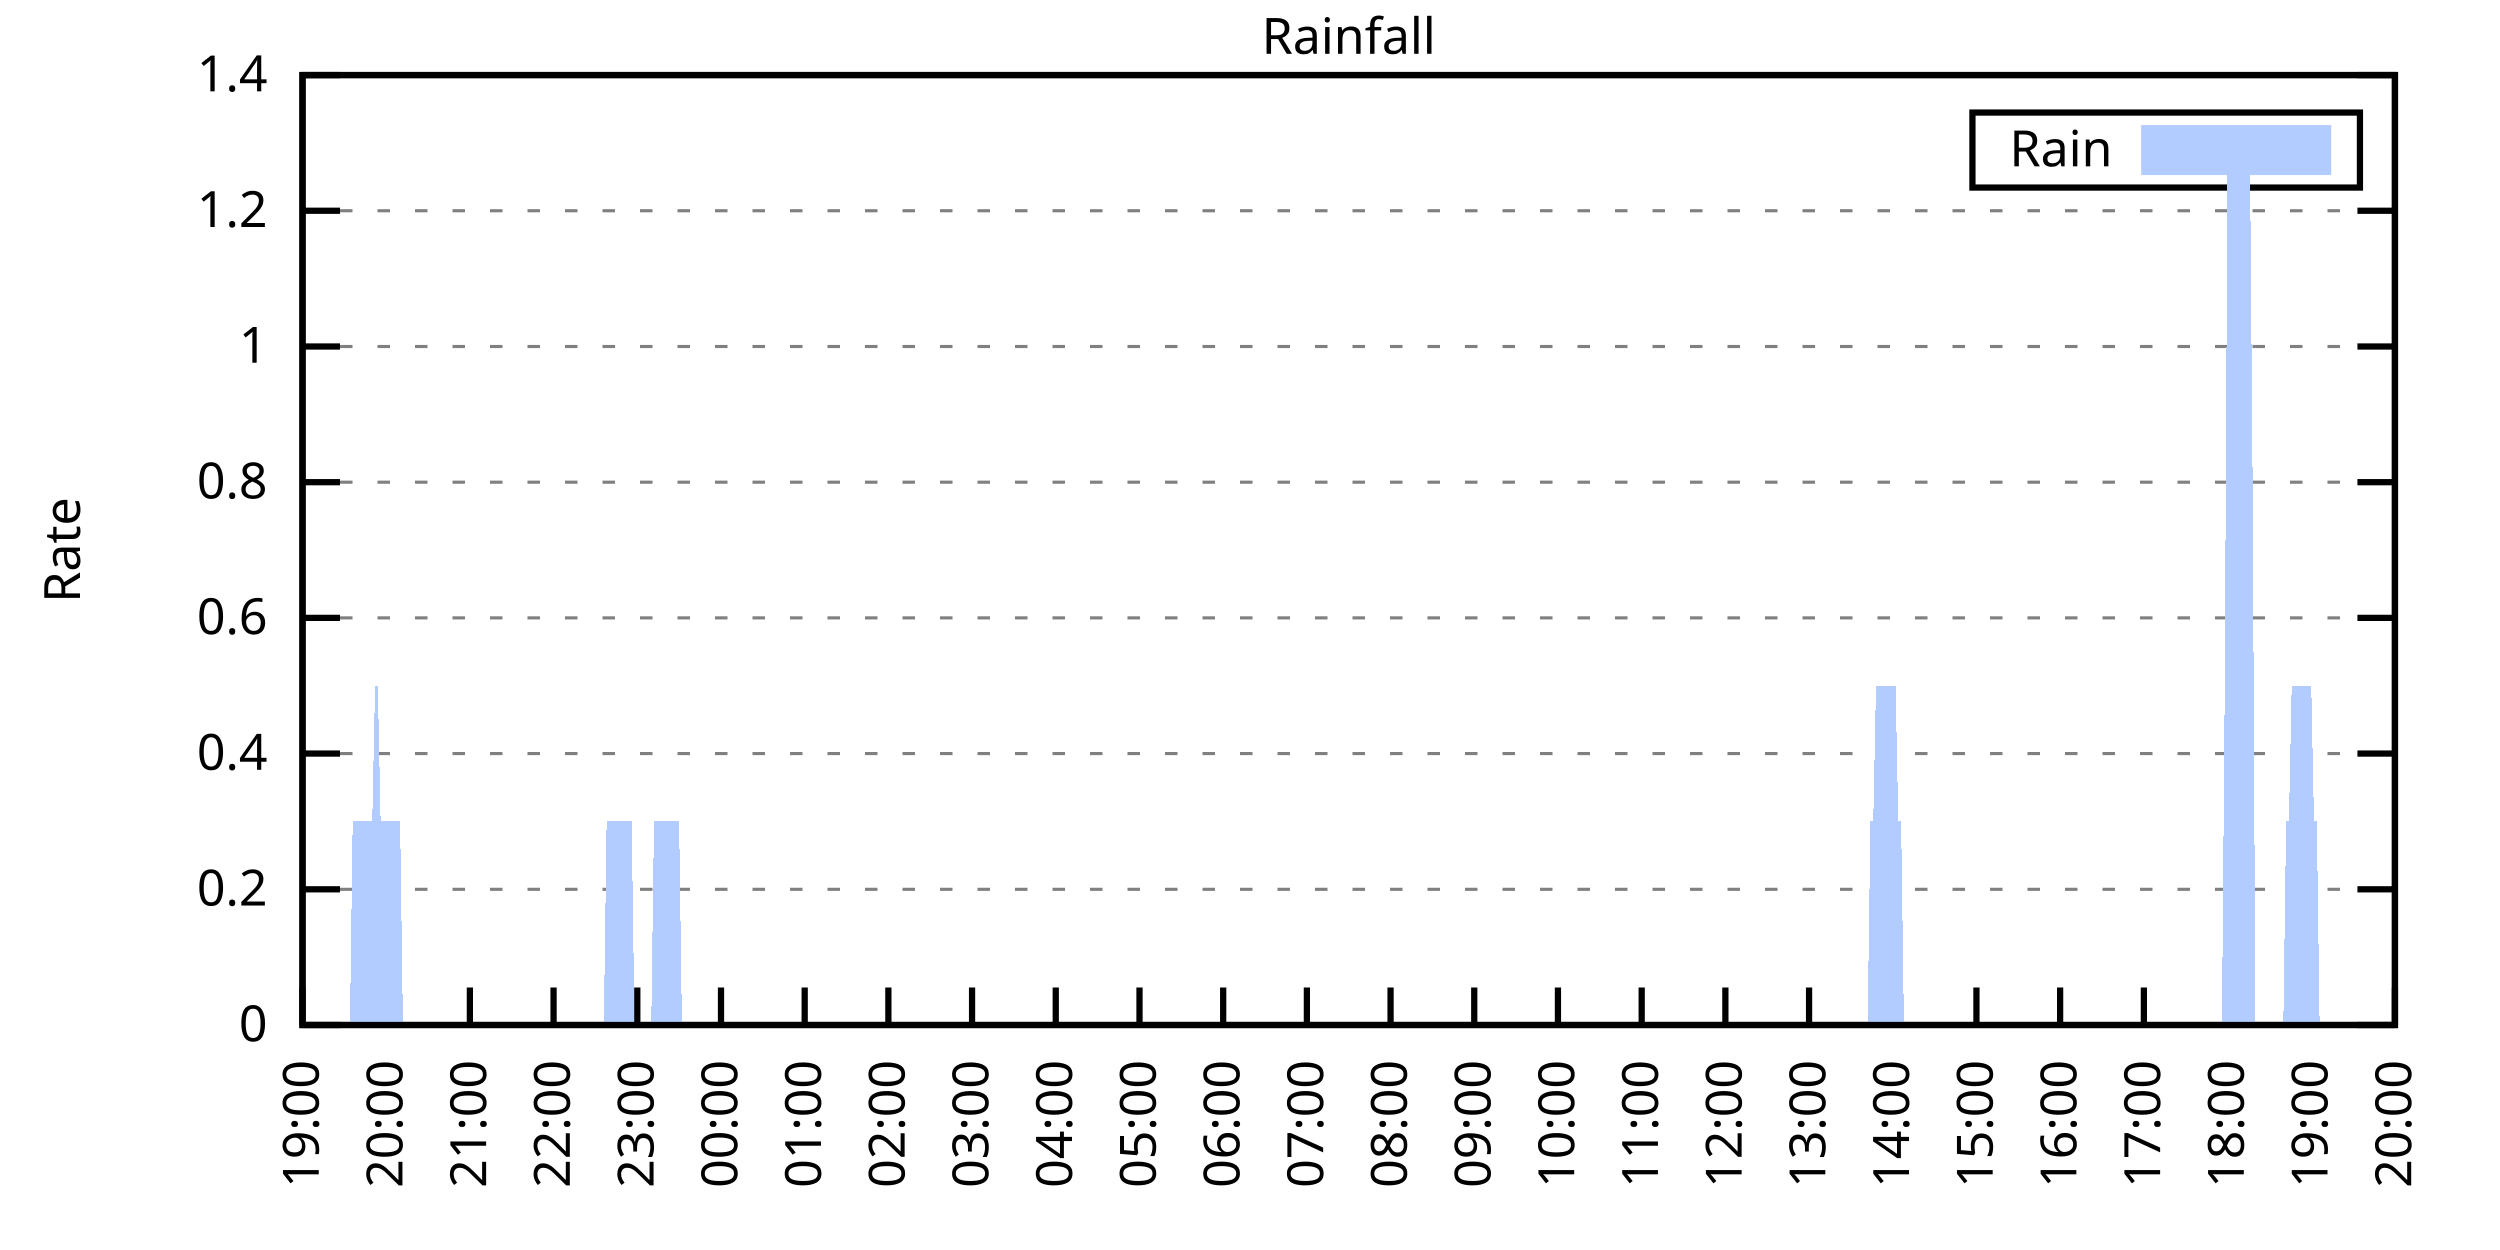
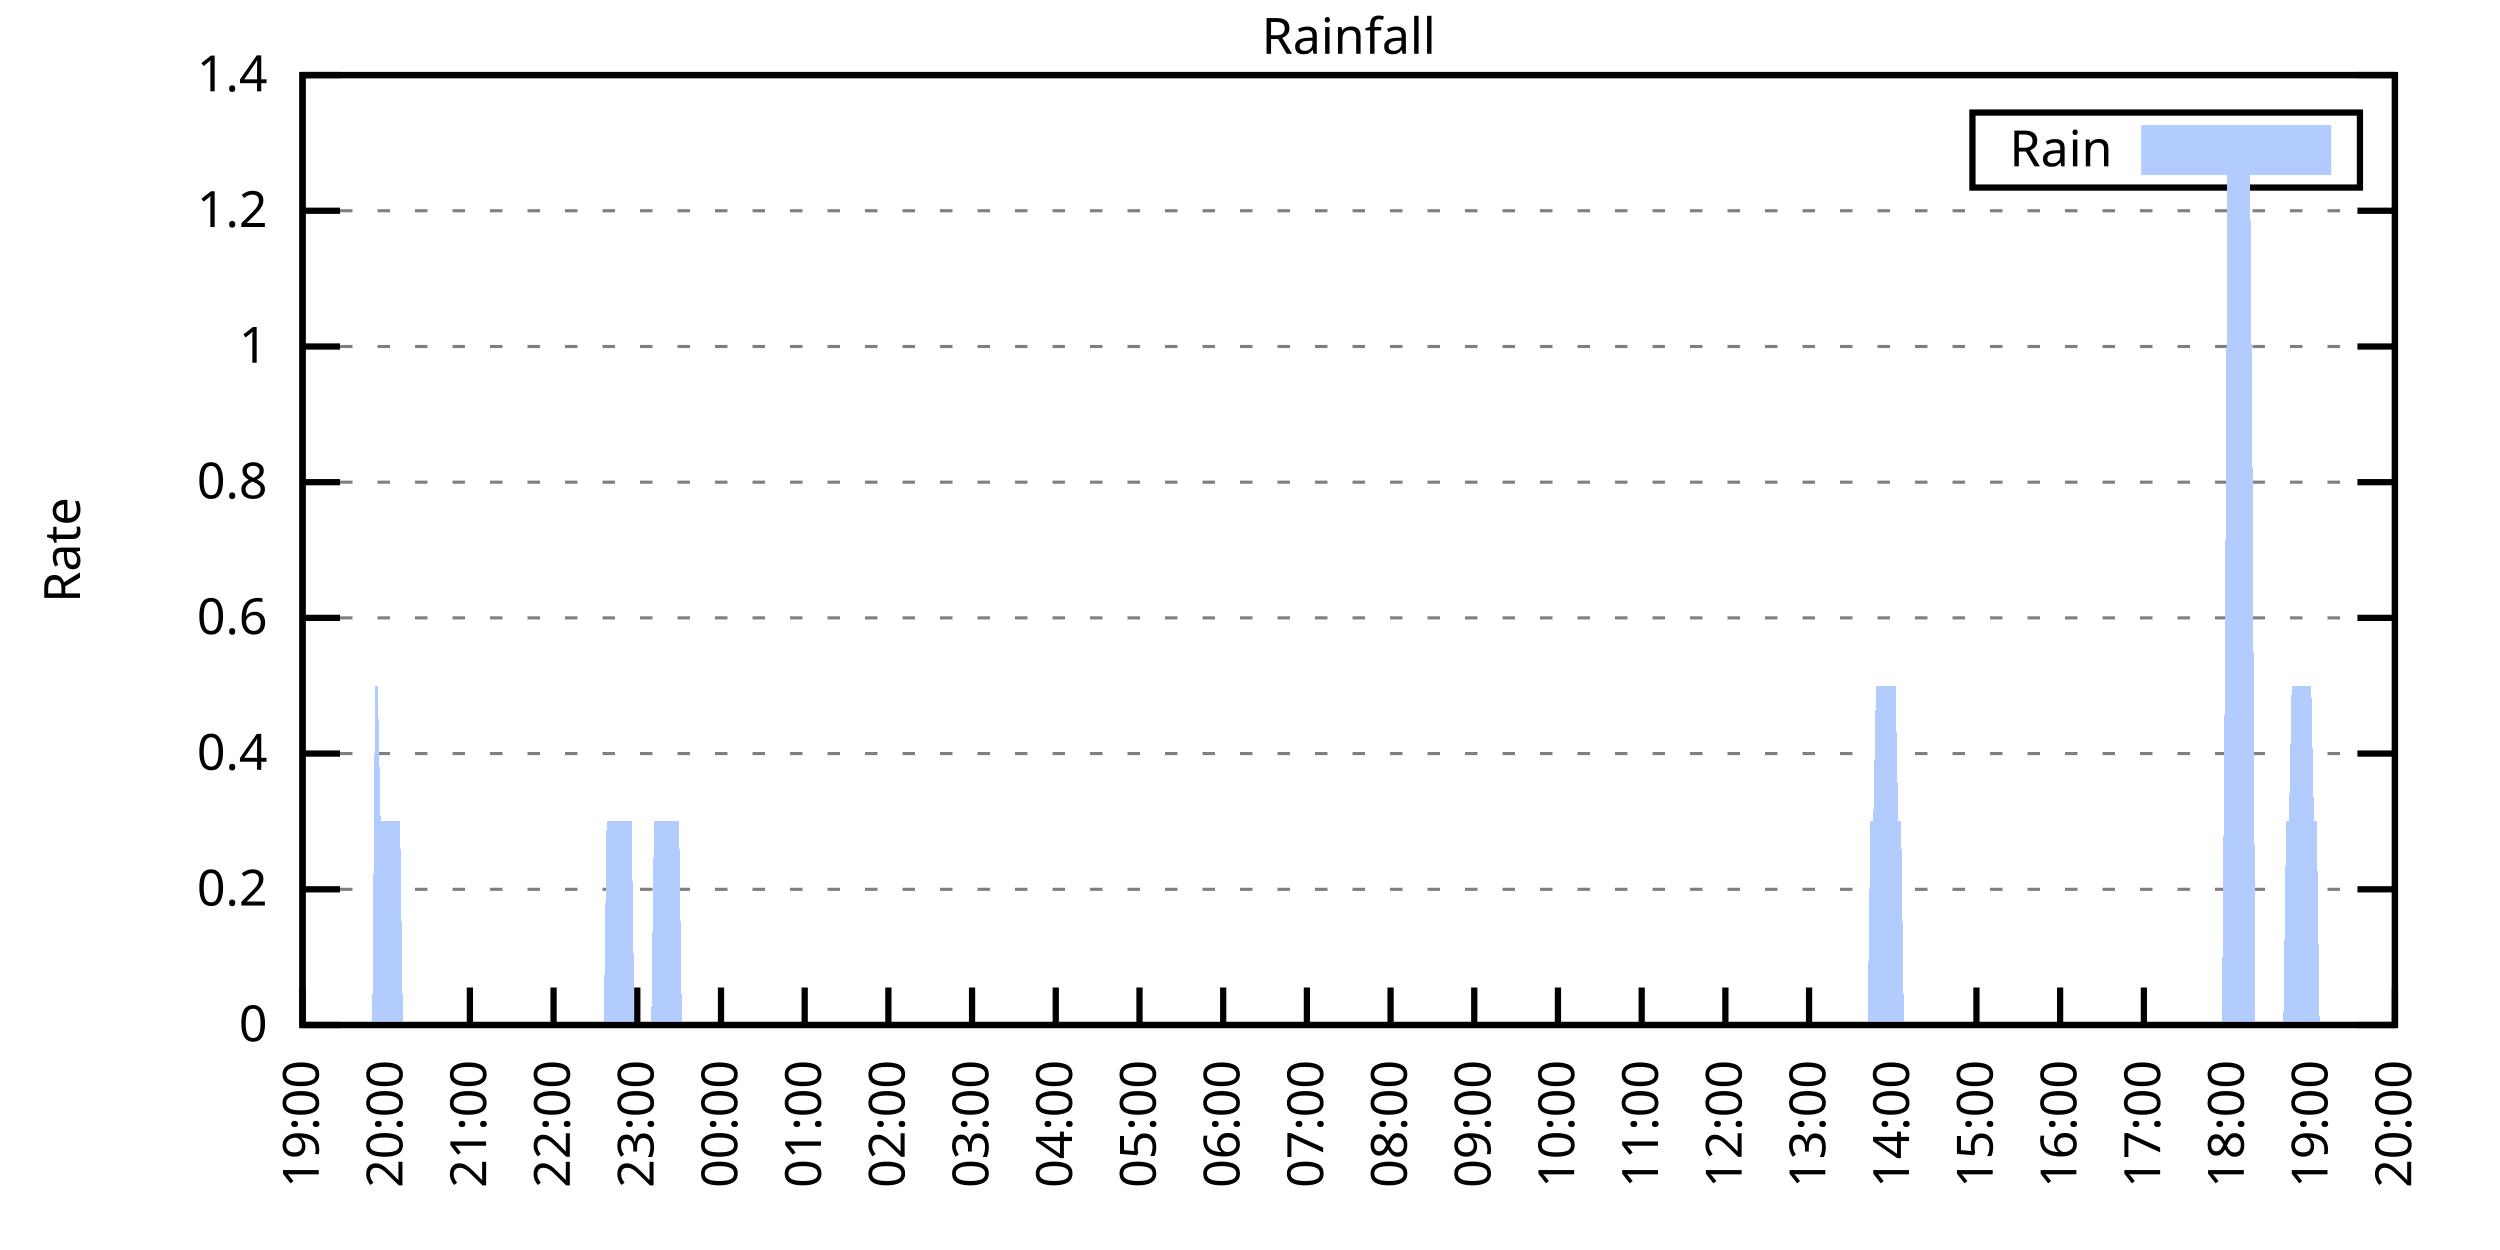
<svg xmlns="http://www.w3.org/2000/svg" xmlns:xlink="http://www.w3.org/1999/xlink" width="400" height="200" viewBox="0 0 400 200">
  <g id="gnuplot_canvas">
    <rect x="0" y="0" width="400" height="200" fill="none" />
    <defs>
      <circle id="gpDot" r="0.5" stroke-width="0.5" stroke="currentColor" />
      <path id="gpPt0" stroke-width="0.333" stroke="currentColor" d="M-1,0 h2 M0,-1 v2" />
      <path id="gpPt1" stroke-width="0.333" stroke="currentColor" d="M-1,-1 L1,1 M1,-1 L-1,1" />
      <path id="gpPt2" stroke-width="0.333" stroke="currentColor" d="M-1,0 L1,0 M0,-1 L0,1 M-1,-1 L1,1 M-1,1 L1,-1" />
      <rect id="gpPt3" stroke-width="0.333" stroke="currentColor" x="-1" y="-1" width="2" height="2" />
      <rect id="gpPt4" stroke-width="0.333" stroke="currentColor" fill="currentColor" x="-1" y="-1" width="2" height="2" />
      <circle id="gpPt5" stroke-width="0.333" stroke="currentColor" cx="0" cy="0" r="1" />
      <use xlink:href="#gpPt5" id="gpPt6" fill="currentColor" stroke="none" />
      <path id="gpPt7" stroke-width="0.333" stroke="currentColor" d="M0,-1.33 L-1.33,0.67 L1.33,0.67 z" />
      <use xlink:href="#gpPt7" id="gpPt8" fill="currentColor" stroke="none" />
      <use xlink:href="#gpPt7" id="gpPt9" stroke="currentColor" transform="rotate(180)" />
      <use xlink:href="#gpPt9" id="gpPt10" fill="currentColor" stroke="none" />
      <use xlink:href="#gpPt3" id="gpPt11" stroke="currentColor" transform="rotate(45)" />
      <use xlink:href="#gpPt11" id="gpPt12" fill="currentColor" stroke="none" />
      <path id="gpPt13" stroke-width="0.333" stroke="currentColor" d="M0,1.330 L1.265,0.411 L0.782,-1.067 L-0.782,-1.076 L-1.265,0.411 z" />
      <use xlink:href="#gpPt13" id="gpPt14" fill="currentColor" stroke="none" />
      <filter id="textbox" filterUnits="objectBoundingBox" x="0" y="0" height="1" width="1">
        <feFlood flood-color="white" flood-opacity="1" result="bgnd" />
        <feComposite in="SourceGraphic" in2="bgnd" operator="atop" />
      </filter>
      <filter id="greybox" filterUnits="objectBoundingBox" x="0" y="0" height="1" width="1">
        <feFlood flood-color="lightgrey" flood-opacity="1" result="grey" />
        <feComposite in="SourceGraphic" in2="grey" operator="atop" />
      </filter>
    </defs>
    <g fill="none" color="white" stroke="currentColor" stroke-width="1.00" stroke-linecap="butt" stroke-linejoin="miter">
</g>
    <g fill="none" color="black" stroke="currentColor" stroke-width="1.00" stroke-linecap="butt" stroke-linejoin="miter">
      <g stroke="none" shape-rendering="crispEdges">
        <polygon fill="rgb(255, 255, 255)" points="48.40,164.00 383.18,164.00 383.18,12.02 48.40,12.02 " />
      </g>
    </g>
    <g fill="none" color="black" stroke="currentColor" stroke-width="1.00" stroke-linecap="butt" stroke-linejoin="miter">
</g>
    <g fill="none" color="black" stroke="black" stroke-width="0.50" stroke-linecap="butt" stroke-linejoin="miter">
</g>
    <g fill="none" color="gray" stroke="currentColor" stroke-width="0.50" stroke-linecap="butt" stroke-linejoin="miter">
      <path stroke="gray" stroke-dasharray="2,4" class="gridline" d="M48.40,164.00 L383.19,164.00  " />
    </g>
    <g fill="none" color="gray" stroke="gray" stroke-width="1.00" stroke-linecap="butt" stroke-linejoin="miter">
</g>
    <g fill="none" color="black" stroke="currentColor" stroke-width="1.00" stroke-linecap="butt" stroke-linejoin="miter">
      <path stroke="black" d="M48.40,164.00 L54.40,164.00 M383.19,164.00 L377.19,164.00  " />
      <g transform="translate(42.80,166.60)" stroke="none" fill="black" font-family="Sans" font-size="8.00" text-anchor="end">
        <text>
          <tspan font-family="Sans"> 0</tspan>
        </text>
      </g>
    </g>
    <g fill="none" color="black" stroke="currentColor" stroke-width="1.00" stroke-linecap="butt" stroke-linejoin="miter">
</g>
    <g fill="none" color="black" stroke="black" stroke-width="0.50" stroke-linecap="butt" stroke-linejoin="miter">
</g>
    <g fill="none" color="gray" stroke="currentColor" stroke-width="0.50" stroke-linecap="butt" stroke-linejoin="miter">
      <path stroke="gray" stroke-dasharray="2,4" class="gridline" d="M48.40,142.29 L383.19,142.29  " />
    </g>
    <g fill="none" color="gray" stroke="gray" stroke-width="1.00" stroke-linecap="butt" stroke-linejoin="miter">
</g>
    <g fill="none" color="black" stroke="currentColor" stroke-width="1.00" stroke-linecap="butt" stroke-linejoin="miter">
      <path stroke="black" d="M48.40,142.29 L54.40,142.29 M383.19,142.29 L377.19,142.29  " />
      <g transform="translate(42.80,144.89)" stroke="none" fill="black" font-family="Sans" font-size="8.00" text-anchor="end">
        <text>
          <tspan font-family="Sans"> 0.2</tspan>
        </text>
      </g>
    </g>
    <g fill="none" color="black" stroke="currentColor" stroke-width="1.00" stroke-linecap="butt" stroke-linejoin="miter">
</g>
    <g fill="none" color="black" stroke="black" stroke-width="0.50" stroke-linecap="butt" stroke-linejoin="miter">
</g>
    <g fill="none" color="gray" stroke="currentColor" stroke-width="0.50" stroke-linecap="butt" stroke-linejoin="miter">
      <path stroke="gray" stroke-dasharray="2,4" class="gridline" d="M48.40,120.57 L383.19,120.57  " />
    </g>
    <g fill="none" color="gray" stroke="gray" stroke-width="1.00" stroke-linecap="butt" stroke-linejoin="miter">
</g>
    <g fill="none" color="black" stroke="currentColor" stroke-width="1.00" stroke-linecap="butt" stroke-linejoin="miter">
      <path stroke="black" d="M48.40,120.57 L54.40,120.57 M383.19,120.57 L377.19,120.57  " />
      <g transform="translate(42.80,123.17)" stroke="none" fill="black" font-family="Sans" font-size="8.00" text-anchor="end">
        <text>
          <tspan font-family="Sans"> 0.4</tspan>
        </text>
      </g>
    </g>
    <g fill="none" color="black" stroke="currentColor" stroke-width="1.00" stroke-linecap="butt" stroke-linejoin="miter">
</g>
    <g fill="none" color="black" stroke="black" stroke-width="0.50" stroke-linecap="butt" stroke-linejoin="miter">
</g>
    <g fill="none" color="gray" stroke="currentColor" stroke-width="0.50" stroke-linecap="butt" stroke-linejoin="miter">
      <path stroke="gray" stroke-dasharray="2,4" class="gridline" d="M48.40,98.86 L383.19,98.86  " />
    </g>
    <g fill="none" color="gray" stroke="gray" stroke-width="1.00" stroke-linecap="butt" stroke-linejoin="miter">
</g>
    <g fill="none" color="black" stroke="currentColor" stroke-width="1.00" stroke-linecap="butt" stroke-linejoin="miter">
      <path stroke="black" d="M48.40,98.86 L54.40,98.86 M383.19,98.86 L377.19,98.86  " />
      <g transform="translate(42.80,101.46)" stroke="none" fill="black" font-family="Sans" font-size="8.00" text-anchor="end">
        <text>
          <tspan font-family="Sans"> 0.6</tspan>
        </text>
      </g>
    </g>
    <g fill="none" color="black" stroke="currentColor" stroke-width="1.00" stroke-linecap="butt" stroke-linejoin="miter">
</g>
    <g fill="none" color="black" stroke="black" stroke-width="0.50" stroke-linecap="butt" stroke-linejoin="miter">
</g>
    <g fill="none" color="gray" stroke="currentColor" stroke-width="0.50" stroke-linecap="butt" stroke-linejoin="miter">
      <path stroke="gray" stroke-dasharray="2,4" class="gridline" d="M48.40,77.15 L383.19,77.15  " />
    </g>
    <g fill="none" color="gray" stroke="gray" stroke-width="1.00" stroke-linecap="butt" stroke-linejoin="miter">
</g>
    <g fill="none" color="black" stroke="currentColor" stroke-width="1.00" stroke-linecap="butt" stroke-linejoin="miter">
      <path stroke="black" d="M48.40,77.15 L54.40,77.15 M383.19,77.15 L377.19,77.15  " />
      <g transform="translate(42.80,79.75)" stroke="none" fill="black" font-family="Sans" font-size="8.00" text-anchor="end">
        <text>
          <tspan font-family="Sans"> 0.8</tspan>
        </text>
      </g>
    </g>
    <g fill="none" color="black" stroke="currentColor" stroke-width="1.00" stroke-linecap="butt" stroke-linejoin="miter">
</g>
    <g fill="none" color="black" stroke="black" stroke-width="0.50" stroke-linecap="butt" stroke-linejoin="miter">
</g>
    <g fill="none" color="gray" stroke="currentColor" stroke-width="0.50" stroke-linecap="butt" stroke-linejoin="miter">
      <path stroke="gray" stroke-dasharray="2,4" class="gridline" d="M48.40,55.44 L383.19,55.44  " />
    </g>
    <g fill="none" color="gray" stroke="gray" stroke-width="1.00" stroke-linecap="butt" stroke-linejoin="miter">
</g>
    <g fill="none" color="black" stroke="currentColor" stroke-width="1.00" stroke-linecap="butt" stroke-linejoin="miter">
      <path stroke="black" d="M48.40,55.44 L54.40,55.44 M383.19,55.44 L377.19,55.44  " />
      <g transform="translate(42.80,58.04)" stroke="none" fill="black" font-family="Sans" font-size="8.00" text-anchor="end">
        <text>
          <tspan font-family="Sans"> 1</tspan>
        </text>
      </g>
    </g>
    <g fill="none" color="black" stroke="currentColor" stroke-width="1.00" stroke-linecap="butt" stroke-linejoin="miter">
</g>
    <g fill="none" color="black" stroke="black" stroke-width="0.50" stroke-linecap="butt" stroke-linejoin="miter">
</g>
    <g fill="none" color="gray" stroke="currentColor" stroke-width="0.50" stroke-linecap="butt" stroke-linejoin="miter">
      <path stroke="gray" stroke-dasharray="2,4" class="gridline" d="M48.40,33.72 L383.19,33.72  " />
    </g>
    <g fill="none" color="gray" stroke="gray" stroke-width="1.00" stroke-linecap="butt" stroke-linejoin="miter">
</g>
    <g fill="none" color="black" stroke="currentColor" stroke-width="1.00" stroke-linecap="butt" stroke-linejoin="miter">
      <path stroke="black" d="M48.40,33.72 L54.40,33.72 M383.19,33.72 L377.19,33.72  " />
      <g transform="translate(42.80,36.32)" stroke="none" fill="black" font-family="Sans" font-size="8.00" text-anchor="end">
        <text>
          <tspan font-family="Sans"> 1.2</tspan>
        </text>
      </g>
    </g>
    <g fill="none" color="black" stroke="currentColor" stroke-width="1.00" stroke-linecap="butt" stroke-linejoin="miter">
</g>
    <g fill="none" color="black" stroke="black" stroke-width="0.50" stroke-linecap="butt" stroke-linejoin="miter">
</g>
    <g fill="none" color="gray" stroke="currentColor" stroke-width="0.50" stroke-linecap="butt" stroke-linejoin="miter">
      <path stroke="gray" stroke-dasharray="2,4" class="gridline" d="M48.40,12.01 L383.19,12.01  " />
    </g>
    <g fill="none" color="gray" stroke="gray" stroke-width="1.00" stroke-linecap="butt" stroke-linejoin="miter">
</g>
    <g fill="none" color="black" stroke="currentColor" stroke-width="1.00" stroke-linecap="butt" stroke-linejoin="miter">
      <path stroke="black" d="M48.40,12.01 L54.40,12.01 M383.19,12.01 L377.19,12.01  " />
      <g transform="translate(42.80,14.61)" stroke="none" fill="black" font-family="Sans" font-size="8.00" text-anchor="end">
        <text>
          <tspan font-family="Sans"> 1.4</tspan>
        </text>
      </g>
    </g>
    <g fill="none" color="black" stroke="currentColor" stroke-width="1.00" stroke-linecap="butt" stroke-linejoin="miter">
      <path stroke="black" d="M48.40,164.00 L48.40,158.00  " />
      <g transform="translate(51.00,169.60) rotate(270.00)" stroke="none" fill="black" font-family="Sans" font-size="8.00" text-anchor="end">
        <text>
          <tspan font-family="Sans">19:00</tspan>
        </text>
      </g>
    </g>
    <g fill="none" color="black" stroke="currentColor" stroke-width="1.00" stroke-linecap="butt" stroke-linejoin="miter">
      <path stroke="black" d="M61.79,164.00 L61.79,158.00  " />
      <g transform="translate(64.39,169.60) rotate(270.00)" stroke="none" fill="black" font-family="Sans" font-size="8.00" text-anchor="end">
        <text>
          <tspan font-family="Sans">20:00</tspan>
        </text>
      </g>
    </g>
    <g fill="none" color="black" stroke="currentColor" stroke-width="1.00" stroke-linecap="butt" stroke-linejoin="miter">
      <path stroke="black" d="M75.18,164.00 L75.18,158.00  " />
      <g transform="translate(77.78,169.60) rotate(270.00)" stroke="none" fill="black" font-family="Sans" font-size="8.00" text-anchor="end">
        <text>
          <tspan font-family="Sans">21:00</tspan>
        </text>
      </g>
    </g>
    <g fill="none" color="black" stroke="currentColor" stroke-width="1.00" stroke-linecap="butt" stroke-linejoin="miter">
      <path stroke="black" d="M88.57,164.00 L88.57,158.00  " />
      <g transform="translate(91.17,169.60) rotate(270.00)" stroke="none" fill="black" font-family="Sans" font-size="8.00" text-anchor="end">
        <text>
          <tspan font-family="Sans">22:00</tspan>
        </text>
      </g>
    </g>
    <g fill="none" color="black" stroke="currentColor" stroke-width="1.00" stroke-linecap="butt" stroke-linejoin="miter">
      <path stroke="black" d="M101.97,164.00 L101.97,158.00  " />
      <g transform="translate(104.57,169.60) rotate(270.00)" stroke="none" fill="black" font-family="Sans" font-size="8.00" text-anchor="end">
        <text>
          <tspan font-family="Sans">23:00</tspan>
        </text>
      </g>
    </g>
    <g fill="none" color="black" stroke="currentColor" stroke-width="1.00" stroke-linecap="butt" stroke-linejoin="miter">
      <path stroke="black" d="M115.36,164.00 L115.36,158.00  " />
      <g transform="translate(117.96,169.60) rotate(270.00)" stroke="none" fill="black" font-family="Sans" font-size="8.00" text-anchor="end">
        <text>
          <tspan font-family="Sans">00:00</tspan>
        </text>
      </g>
    </g>
    <g fill="none" color="black" stroke="currentColor" stroke-width="1.00" stroke-linecap="butt" stroke-linejoin="miter">
      <path stroke="black" d="M128.75,164.00 L128.75,158.00  " />
      <g transform="translate(131.35,169.60) rotate(270.00)" stroke="none" fill="black" font-family="Sans" font-size="8.00" text-anchor="end">
        <text>
          <tspan font-family="Sans">01:00</tspan>
        </text>
      </g>
    </g>
    <g fill="none" color="black" stroke="currentColor" stroke-width="1.00" stroke-linecap="butt" stroke-linejoin="miter">
      <path stroke="black" d="M142.14,164.00 L142.14,158.00  " />
      <g transform="translate(144.74,169.60) rotate(270.00)" stroke="none" fill="black" font-family="Sans" font-size="8.00" text-anchor="end">
        <text>
          <tspan font-family="Sans">02:00</tspan>
        </text>
      </g>
    </g>
    <g fill="none" color="black" stroke="currentColor" stroke-width="1.00" stroke-linecap="butt" stroke-linejoin="miter">
      <path stroke="black" d="M155.53,164.00 L155.53,158.00  " />
      <g transform="translate(158.13,169.60) rotate(270.00)" stroke="none" fill="black" font-family="Sans" font-size="8.00" text-anchor="end">
        <text>
          <tspan font-family="Sans">03:00</tspan>
        </text>
      </g>
    </g>
    <g fill="none" color="black" stroke="currentColor" stroke-width="1.00" stroke-linecap="butt" stroke-linejoin="miter">
      <path stroke="black" d="M168.92,164.00 L168.92,158.00  " />
      <g transform="translate(171.52,169.60) rotate(270.00)" stroke="none" fill="black" font-family="Sans" font-size="8.00" text-anchor="end">
        <text>
          <tspan font-family="Sans">04:00</tspan>
        </text>
      </g>
    </g>
    <g fill="none" color="black" stroke="currentColor" stroke-width="1.00" stroke-linecap="butt" stroke-linejoin="miter">
      <path stroke="black" d="M182.32,164.00 L182.32,158.00  " />
      <g transform="translate(184.92,169.60) rotate(270.00)" stroke="none" fill="black" font-family="Sans" font-size="8.00" text-anchor="end">
        <text>
          <tspan font-family="Sans">05:00</tspan>
        </text>
      </g>
    </g>
    <g fill="none" color="black" stroke="currentColor" stroke-width="1.00" stroke-linecap="butt" stroke-linejoin="miter">
      <path stroke="black" d="M195.71,164.00 L195.71,158.00  " />
      <g transform="translate(198.31,169.60) rotate(270.00)" stroke="none" fill="black" font-family="Sans" font-size="8.00" text-anchor="end">
        <text>
          <tspan font-family="Sans">06:00</tspan>
        </text>
      </g>
    </g>
    <g fill="none" color="black" stroke="currentColor" stroke-width="1.00" stroke-linecap="butt" stroke-linejoin="miter">
      <path stroke="black" d="M209.10,164.00 L209.10,158.00  " />
      <g transform="translate(211.70,169.60) rotate(270.00)" stroke="none" fill="black" font-family="Sans" font-size="8.00" text-anchor="end">
        <text>
          <tspan font-family="Sans">07:00</tspan>
        </text>
      </g>
    </g>
    <g fill="none" color="black" stroke="currentColor" stroke-width="1.00" stroke-linecap="butt" stroke-linejoin="miter">
      <path stroke="black" d="M222.49,164.00 L222.49,158.00  " />
      <g transform="translate(225.09,169.60) rotate(270.00)" stroke="none" fill="black" font-family="Sans" font-size="8.00" text-anchor="end">
        <text>
          <tspan font-family="Sans">08:00</tspan>
        </text>
      </g>
    </g>
    <g fill="none" color="black" stroke="currentColor" stroke-width="1.00" stroke-linecap="butt" stroke-linejoin="miter">
      <path stroke="black" d="M235.88,164.00 L235.88,158.00  " />
      <g transform="translate(238.48,169.60) rotate(270.00)" stroke="none" fill="black" font-family="Sans" font-size="8.00" text-anchor="end">
        <text>
          <tspan font-family="Sans">09:00</tspan>
        </text>
      </g>
    </g>
    <g fill="none" color="black" stroke="currentColor" stroke-width="1.00" stroke-linecap="butt" stroke-linejoin="miter">
      <path stroke="black" d="M249.27,164.00 L249.27,158.00  " />
      <g transform="translate(251.87,169.60) rotate(270.00)" stroke="none" fill="black" font-family="Sans" font-size="8.00" text-anchor="end">
        <text>
          <tspan font-family="Sans">10:00</tspan>
        </text>
      </g>
    </g>
    <g fill="none" color="black" stroke="currentColor" stroke-width="1.00" stroke-linecap="butt" stroke-linejoin="miter">
      <path stroke="black" d="M262.67,164.00 L262.67,158.00  " />
      <g transform="translate(265.27,169.60) rotate(270.00)" stroke="none" fill="black" font-family="Sans" font-size="8.00" text-anchor="end">
        <text>
          <tspan font-family="Sans">11:00</tspan>
        </text>
      </g>
    </g>
    <g fill="none" color="black" stroke="currentColor" stroke-width="1.00" stroke-linecap="butt" stroke-linejoin="miter">
      <path stroke="black" d="M276.06,164.00 L276.06,158.00  " />
      <g transform="translate(278.66,169.60) rotate(270.00)" stroke="none" fill="black" font-family="Sans" font-size="8.00" text-anchor="end">
        <text>
          <tspan font-family="Sans">12:00</tspan>
        </text>
      </g>
    </g>
    <g fill="none" color="black" stroke="currentColor" stroke-width="1.00" stroke-linecap="butt" stroke-linejoin="miter">
      <path stroke="black" d="M289.45,164.00 L289.45,158.00  " />
      <g transform="translate(292.05,169.60) rotate(270.00)" stroke="none" fill="black" font-family="Sans" font-size="8.00" text-anchor="end">
        <text>
          <tspan font-family="Sans">13:00</tspan>
        </text>
      </g>
    </g>
    <g fill="none" color="black" stroke="currentColor" stroke-width="1.00" stroke-linecap="butt" stroke-linejoin="miter">
      <path stroke="black" d="M302.84,164.00 L302.84,158.00  " />
      <g transform="translate(305.44,169.60) rotate(270.00)" stroke="none" fill="black" font-family="Sans" font-size="8.00" text-anchor="end">
        <text>
          <tspan font-family="Sans">14:00</tspan>
        </text>
      </g>
    </g>
    <g fill="none" color="black" stroke="currentColor" stroke-width="1.00" stroke-linecap="butt" stroke-linejoin="miter">
      <path stroke="black" d="M316.23,164.00 L316.23,158.00  " />
      <g transform="translate(318.83,169.60) rotate(270.00)" stroke="none" fill="black" font-family="Sans" font-size="8.00" text-anchor="end">
        <text>
          <tspan font-family="Sans">15:00</tspan>
        </text>
      </g>
    </g>
    <g fill="none" color="black" stroke="currentColor" stroke-width="1.00" stroke-linecap="butt" stroke-linejoin="miter">
      <path stroke="black" d="M329.62,164.00 L329.62,158.00  " />
      <g transform="translate(332.22,169.60) rotate(270.00)" stroke="none" fill="black" font-family="Sans" font-size="8.00" text-anchor="end">
        <text>
          <tspan font-family="Sans">16:00</tspan>
        </text>
      </g>
    </g>
    <g fill="none" color="black" stroke="currentColor" stroke-width="1.00" stroke-linecap="butt" stroke-linejoin="miter">
      <path stroke="black" d="M343.02,164.00 L343.02,158.00  " />
      <g transform="translate(345.62,169.60) rotate(270.00)" stroke="none" fill="black" font-family="Sans" font-size="8.00" text-anchor="end">
        <text>
          <tspan font-family="Sans">17:00</tspan>
        </text>
      </g>
    </g>
    <g fill="none" color="black" stroke="currentColor" stroke-width="1.00" stroke-linecap="butt" stroke-linejoin="miter">
      <path stroke="black" d="M356.41,164.00 L356.41,158.00  " />
      <g transform="translate(359.01,169.60) rotate(270.00)" stroke="none" fill="black" font-family="Sans" font-size="8.00" text-anchor="end">
        <text>
          <tspan font-family="Sans">18:00</tspan>
        </text>
      </g>
    </g>
    <g fill="none" color="black" stroke="currentColor" stroke-width="1.00" stroke-linecap="butt" stroke-linejoin="miter">
      <path stroke="black" d="M369.80,164.00 L369.80,158.00  " />
      <g transform="translate(372.40,169.60) rotate(270.00)" stroke="none" fill="black" font-family="Sans" font-size="8.00" text-anchor="end">
        <text>
          <tspan font-family="Sans">19:00</tspan>
        </text>
      </g>
    </g>
    <g fill="none" color="black" stroke="currentColor" stroke-width="1.00" stroke-linecap="butt" stroke-linejoin="miter">
      <path stroke="black" d="M383.19,164.00 L383.19,158.00  " />
      <g transform="translate(385.79,169.60) rotate(270.00)" stroke="none" fill="black" font-family="Sans" font-size="8.00" text-anchor="end">
        <text>
          <tspan font-family="Sans">20:00</tspan>
        </text>
      </g>
    </g>
    <g fill="none" color="black" stroke="currentColor" stroke-width="1.00" stroke-linecap="butt" stroke-linejoin="miter">
</g>
    <g fill="none" color="black" stroke="currentColor" stroke-width="1.00" stroke-linecap="butt" stroke-linejoin="miter">
      <path stroke="black" d="M48.40,12.01 L48.40,164.00 L383.19,164.00 L383.19,12.01 L48.40,12.01 Z  " />
    </g>
    <g fill="none" color="black" stroke="currentColor" stroke-width="1.00" stroke-linecap="butt" stroke-linejoin="miter">
</g>
    <g fill="none" color="black" stroke="currentColor" stroke-width="1.00" stroke-linecap="butt" stroke-linejoin="miter">
      <path stroke="black" d="M315.59,30.01 L315.59,18.01 L377.59,18.01 L377.59,30.01 L315.59,30.01 Z  " />
    </g>
    <g id="Rainfall_plot_1">
      <g fill="none" color="white" stroke="black" stroke-width="2.00" stroke-linecap="butt" stroke-linejoin="miter">
</g>
      <g fill="none" color="black" stroke="currentColor" stroke-width="2.00" stroke-linecap="butt" stroke-linejoin="miter">
        <g transform="translate(337.99,26.61)" stroke="none" fill="black" font-family="Sans" font-size="8.00" text-anchor="end">
          <text>
            <tspan font-family="Sans">Rain</tspan>
          </text>
        </g>
      </g>
      <g fill="none" color="black" stroke="currentColor" stroke-width="2.00" stroke-linecap="butt" stroke-linejoin="miter">
        <g stroke="none" shape-rendering="crispEdges">
          <polygon fill="rgb(178, 204, 255)" points="343.59,27.01 371.99,27.01 371.99,21.01 343.59,21.01 " />
        </g>
        <path stroke="rgb(178, 204, 255)" d="M343.59,27.01 L371.99,27.01 L371.99,21.01 L343.59,21.01 L343.59,27.01 Z  " />
      </g>
      <g fill="none" color="black" stroke="currentColor" stroke-width="2.00" stroke-linecap="butt" stroke-linejoin="miter">
        <g stroke="none" shape-rendering="crispEdges">
-           <polygon fill="rgb(178, 204, 255)" points="51.97,164.00 52.42,164.00 52.86,164.00 53.09,164.00 53.31,164.00 53.76,164.00 54.20,164.00 54.65,164.00 55.10,164.00 55.54,164.00 55.99,164.00 56.43,131.43 56.88,131.43 57.33,131.43 57.77,131.43 58.22,131.43 58.67,131.43 59.11,131.43 59.56,131.43 60.01,109.72 60.45,109.72 60.90,131.43 61.35,131.43 61.79,131.43 62.24,131.43 62.68,131.43 63.13,131.43 63.58,131.43 64.02,131.43 64.47,164.00 64.92,164.00 65.36,164.00 65.81,164.00 66.26,164.00 66.70,164.00 67.15,164.00 67.59,164.00 68.04,164.00 68.49,164.00 68.93,164.00 69.38,164.00 69.83,164.00 70.27,164.00 70.72,164.00 71.17,164.00 71.61,164.00 72.06,164.00 72.50,164.00 72.95,164.00 73.40,164.00 73.84,164.00 74.29,164.00 74.74,164.00 75.18,164.00 75.63,164.00 76.08,164.00 76.52,164.00 76.97,164.00 77.42,164.00 77.86,164.00 78.31,164.00 78.75,164.00 79.20,164.00 79.65,164.00 80.09,164.00 80.54,164.00 80.99,164.00 81.43,164.00 81.88,164.00 82.33,164.00 82.77,164.00 83.22,164.00 83.66,164.00 84.11,164.00 84.56,164.00 85.00,164.00 85.45,164.00 85.90,164.00 86.34,164.00 86.79,164.00 87.24,164.00 87.68,164.00 88.13,164.00 88.57,164.00 89.02,164.00 89.47,164.00 89.91,164.00 90.36,164.00 90.81,164.00 91.25,164.00 91.70,164.00 92.15,164.00 92.59,164.00 93.04,164.00 93.49,164.00 93.93,164.00 94.38,164.00 94.82,164.00 95.27,164.00 95.72,164.00 96.16,164.00 96.61,164.00 97.06,131.43 97.50,131.43 97.95,131.43 98.40,131.43 98.84,131.43 99.29,131.43 99.73,131.43 100.18,131.43 100.63,131.43 101.07,131.43 101.52,164.00 101.97,164.00 102.41,164.00 102.86,164.00 103.31,164.00 103.75,164.00 104.20,164.00 104.64,131.43 105.09,131.43 105.54,131.43 105.98,131.43 106.43,131.43 106.88,131.43 107.32,131.43 107.77,131.43 108.22,131.43 108.66,131.43 109.11,164.00 109.55,164.00 110.00,164.00 110.45,164.00 110.89,164.00 111.34,164.00 111.79,164.00 112.23,164.00 112.68,164.00 113.13,164.00 113.57,164.00 114.02,164.00 114.47,164.00 114.91,164.00 115.36,164.00 115.80,164.00 116.25,164.00 116.70,164.00 117.14,164.00 117.59,164.00 118.04,164.00 118.48,164.00 118.93,164.00 119.38,164.00 119.82,164.00 120.27,164.00 120.71,164.00 121.16,164.00 121.61,164.00 122.05,164.00 122.50,164.00 122.95,164.00 123.39,164.00 123.84,164.00 124.29,164.00 124.73,164.00 125.18,164.00 125.62,164.00 126.07,164.00 126.52,164.00 126.96,164.00 127.41,164.00 127.86,164.00 128.30,164.00 128.75,164.00 129.20,164.00 129.64,164.00 130.09,164.00 130.54,164.00 130.98,164.00 131.43,164.00 131.87,164.00 132.32,164.00 132.77,164.00 133.21,164.00 133.66,164.00 134.11,164.00 134.55,164.00 135.00,164.00 135.45,164.00 135.89,164.00 136.34,164.00 136.78,164.00 137.23,164.00 137.68,164.00 138.12,164.00 138.57,164.00 139.02,164.00 139.46,164.00 139.91,164.00 140.36,164.00 140.80,164.00 141.25,164.00 141.69,164.00 142.14,164.00 142.59,164.00 143.03,164.00 143.48,164.00 143.93,164.00 144.37,164.00 144.82,164.00 145.27,164.00 145.71,164.00 146.16,164.00 146.61,164.00 147.05,164.00 147.50,164.00 147.94,164.00 148.39,164.00 148.84,164.00 149.28,164.00 149.73,164.00 150.18,164.00 150.62,164.00 151.07,164.00 151.52,164.00 151.96,164.00 152.41,164.00 152.85,164.00 153.30,164.00 153.75,164.00 154.19,164.00 154.64,164.00 155.09,164.00 155.53,164.00 155.98,164.00 156.43,164.00 156.87,164.00 157.32,164.00 157.76,164.00 158.21,164.00 158.66,164.00 159.10,164.00 159.55,164.00 160.00,164.00 160.44,164.00 160.89,164.00 161.34,164.00 161.78,164.00 162.23,164.00 162.67,164.00 163.12,164.00 163.57,164.00 164.01,164.00 164.46,164.00 164.91,164.00 165.35,164.00 165.80,164.00 166.25,164.00 166.69,164.00 167.14,164.00 167.59,164.00 168.03,164.00 168.48,164.00 168.92,164.00 169.37,164.00 169.82,164.00 170.26,164.00 170.71,164.00 171.16,164.00 171.60,164.00 172.05,164.00 172.50,164.00 172.94,164.00 173.39,164.00 173.83,164.00 174.28,164.00 174.73,164.00 175.17,164.00 175.62,164.00 176.07,164.00 176.51,164.00 176.96,164.00 177.41,164.00 177.85,164.00 178.30,164.00 178.74,164.00 179.19,164.00 179.64,164.00 180.08,164.00 180.53,164.00 180.98,164.00 181.42,164.00 181.87,164.00 182.32,164.00 182.76,164.00 183.21,164.00 183.66,164.00 184.10,164.00 184.55,164.00 184.99,164.00 185.44,164.00 185.89,164.00 186.33,164.00 186.78,164.00 187.23,164.00 187.67,164.00 188.12,164.00 188.57,164.00 189.01,164.00 189.46,164.00 189.90,164.00 190.35,164.00 190.80,164.00 191.24,164.00 191.69,164.00 192.14,164.00 192.58,164.00 193.03,164.00 193.48,164.00 193.92,164.00 194.37,164.00 194.81,164.00 195.26,164.00 195.71,164.00 196.15,164.00 196.60,164.00 197.05,164.00 197.49,164.00 197.94,164.00 198.39,164.00 198.83,164.00 199.28,164.00 199.73,164.00 200.17,164.00 200.62,164.00 201.06,164.00 201.51,164.00 201.96,164.00 202.40,164.00 202.85,164.00 203.30,164.00 203.74,164.00 204.19,164.00 204.64,164.00 205.08,164.00 205.53,164.00 205.97,164.00 206.42,164.00 206.87,164.00 207.31,164.00 207.76,164.00 208.21,164.00 208.65,164.00 209.10,164.00 209.55,164.00 209.99,164.00 210.44,164.00 210.88,164.00 211.33,164.00 211.78,164.00 212.22,164.00 212.67,164.00 213.12,164.00 213.56,164.00 214.01,164.00 214.46,164.00 214.90,164.00 215.35,164.00 215.80,164.00 216.24,164.00 216.69,164.00 217.13,164.00 217.58,164.00 218.03,164.00 218.47,164.00 218.92,164.00 219.37,164.00 219.81,164.00 220.26,164.00 220.71,164.00 221.15,164.00 221.60,164.00 222.04,164.00 222.49,164.00 222.94,164.00 223.38,164.00 223.83,164.00 224.28,164.00 224.72,164.00 225.17,164.00 225.62,164.00 226.06,164.00 226.51,164.00 226.95,164.00 227.40,164.00 227.85,164.00 228.29,164.00 228.74,164.00 229.19,164.00 229.63,164.00 230.08,164.00 230.53,164.00 230.97,164.00 231.42,164.00 231.86,164.00 232.31,164.00 232.76,164.00 233.20,164.00 233.65,164.00 234.10,164.00 234.54,164.00 234.99,164.00 235.44,164.00 235.88,164.00 236.33,164.00 236.78,164.00 237.22,164.00 237.67,164.00 238.11,164.00 238.56,164.00 239.01,164.00 239.45,164.00 239.90,164.00 240.35,164.00 240.79,164.00 241.24,164.00 241.69,164.00 242.13,164.00 242.58,164.00 243.02,164.00 243.47,164.00 243.92,164.00 244.36,164.00 244.81,164.00 245.26,164.00 245.70,164.00 246.15,164.00 246.60,164.00 247.04,164.00 247.49,164.00 247.93,164.00 248.38,164.00 248.83,164.00 249.27,164.00 249.72,164.00 250.17,164.00 250.61,164.00 251.06,164.00 251.51,164.00 251.95,164.00 252.40,164.00 252.85,164.00 253.29,164.00 253.74,164.00 254.18,164.00 254.63,164.00 255.08,164.00 255.52,164.00 255.97,164.00 256.42,164.00 256.86,164.00 257.31,164.00 257.76,164.00 258.20,164.00 258.65,164.00 259.09,164.00 259.54,164.00 259.99,164.00 260.43,164.00 260.88,164.00 261.33,164.00 261.77,164.00 262.22,164.00 262.67,164.00 263.11,164.00 263.56,164.00 264.00,164.00 264.45,164.00 264.90,164.00 265.34,164.00 265.79,164.00 266.24,164.00 266.68,164.00 267.13,164.00 267.58,164.00 268.02,164.00 268.47,164.00 268.92,164.00 269.36,164.00 269.81,164.00 270.25,164.00 270.70,164.00 271.15,164.00 271.59,164.00 272.04,164.00 272.49,164.00 272.93,164.00 273.38,164.00 273.83,164.00 274.27,164.00 274.72,164.00 275.16,164.00 275.61,164.00 276.06,164.00 276.50,164.00 276.95,164.00 277.40,164.00 277.84,164.00 278.29,164.00 278.74,164.00 279.18,164.00 279.63,164.00 280.07,164.00 280.52,164.00 280.97,164.00 281.41,164.00 281.86,164.00 282.31,164.00 282.75,164.00 283.20,164.00 283.65,164.00 284.09,164.00 284.54,164.00 284.98,164.00 285.43,164.00 285.88,164.00 286.32,164.00 286.77,164.00 287.22,164.00 287.66,164.00 288.11,164.00 288.56,164.00 289.00,164.00 289.45,164.00 289.90,164.00 290.34,164.00 290.79,164.00 291.23,164.00 291.68,164.00 292.13,164.00 292.57,164.00 293.02,164.00 293.47,164.00 293.91,164.00 294.36,164.00 294.81,164.00 295.25,164.00 295.70,164.00 296.14,164.00 296.59,164.00 297.04,164.00 297.48,164.00 297.93,164.00 298.38,164.00 298.82,164.00 299.27,131.43 299.72,131.43 300.16,109.72 300.61,109.72 301.05,109.72 301.50,109.72 301.95,109.72 302.39,109.72 302.84,109.72 303.29,109.72 303.73,131.43 304.18,131.43 304.63,164.00 305.07,164.00 305.52,164.00 305.97,164.00 306.41,164.00 306.86,164.00 307.30,164.00 307.75,164.00 308.20,164.00 308.64,164.00 309.09,164.00 309.54,164.00 309.98,164.00 310.43,164.00 310.88,164.00 311.32,164.00 311.77,164.00 312.21,164.00 312.66,164.00 313.11,164.00 313.55,164.00 314.00,164.00 314.45,164.00 314.89,164.00 315.34,164.00 315.79,164.00 316.23,164.00 316.68,164.00 317.12,164.00 317.57,164.00 318.02,164.00 318.46,164.00 318.91,164.00 319.36,164.00 319.80,164.00 320.25,164.00 320.70,164.00 321.14,164.00 321.59,164.00 322.04,164.00 322.48,164.00 322.93,164.00 323.37,164.00 323.82,164.00 324.27,164.00 324.71,164.00 325.16,164.00 325.61,164.00 326.05,164.00 326.50,164.00 326.95,164.00 327.39,164.00 327.84,164.00 328.28,164.00 328.73,164.00 329.18,164.00 329.62,164.00 330.07,164.00 330.52,164.00 330.96,164.00 331.41,164.00 331.86,164.00 332.30,164.00 332.75,164.00 333.19,164.00 333.64,164.00 334.09,164.00 334.53,164.00 334.98,164.00 335.43,164.00 335.87,164.00 336.32,164.00 336.77,164.00 337.21,164.00 337.66,164.00 338.10,164.00 338.55,164.00 339.00,164.00 339.44,164.00 339.89,164.00 340.34,164.00 340.78,164.00 341.23,164.00 341.68,164.00 342.12,164.00 342.57,164.00 343.02,164.00 343.46,164.00 343.91,164.00 344.35,164.00 344.80,164.00 345.25,164.00 345.69,164.00 346.14,164.00 346.59,164.00 347.03,164.00 347.48,164.00 347.93,164.00 348.37,164.00 348.82,164.00 349.26,164.00 349.71,164.00 350.16,164.00 350.60,164.00 351.05,164.00 351.50,164.00 351.94,164.00 352.39,164.00 352.84,164.00 353.28,164.00 353.73,164.00 354.17,164.00 354.62,164.00 355.07,164.00 355.51,164.00 355.96,109.72 356.41,22.87 356.85,22.87 357.30,22.87 357.75,22.87 358.19,22.87 358.64,22.87 359.09,22.87 359.53,22.87 359.98,22.87 360.42,77.15 360.87,164.00 361.32,164.00 361.76,164.00 362.21,164.00 362.66,164.00 363.10,164.00 363.55,164.00 364.00,164.00 364.44,164.00 364.89,164.00 365.33,164.00 365.78,131.43 366.23,131.43 366.67,109.72 367.12,109.72 367.57,109.72 368.01,109.72 368.46,109.72 368.91,109.72 369.35,109.72 369.80,109.72 370.24,131.43 370.69,131.43 371.14,164.00 371.58,164.00 372.03,164.00 372.48,164.00 372.92,164.00 372.92,164.00 51.97,164.00 " />
+           <polygon fill="rgb(178, 204, 255)" points="55.54,164.00 55.99,164.00 56.43,164.00 56.88,164.00 57.33,164.00 57.77,164.00 58.22,164.00 58.67,164.00 59.11,164.00 59.56,164.00 60.01,109.72 60.45,109.72 60.90,131.43 61.35,131.43 61.79,131.43 62.24,131.43 62.68,131.43 63.13,131.43 63.58,131.43 64.02,131.43 64.47,164.00 64.92,164.00 65.36,164.00 65.81,164.00 66.26,164.00 66.70,164.00 67.15,164.00 67.59,164.00 68.04,164.00 68.49,164.00 68.93,164.00 69.38,164.00 69.83,164.00 70.27,164.00 70.72,164.00 71.17,164.00 71.61,164.00 72.06,164.00 72.50,164.00 72.95,164.00 73.40,164.00 73.84,164.00 74.29,164.00 74.74,164.00 75.18,164.00 75.63,164.00 76.08,164.00 76.52,164.00 76.97,164.00 77.42,164.00 77.86,164.00 78.31,164.00 78.75,164.00 79.20,164.00 79.65,164.00 80.09,164.00 80.54,164.00 80.99,164.00 81.43,164.00 81.88,164.00 82.33,164.00 82.77,164.00 83.22,164.00 83.66,164.00 84.11,164.00 84.56,164.00 85.00,164.00 85.45,164.00 85.90,164.00 86.34,164.00 86.79,164.00 87.24,164.00 87.68,164.00 88.13,164.00 88.57,164.00 89.02,164.00 89.47,164.00 89.91,164.00 90.36,164.00 90.81,164.00 91.25,164.00 91.70,164.00 92.15,164.00 92.59,164.00 93.04,164.00 93.49,164.00 93.93,164.00 94.38,164.00 94.82,164.00 95.27,164.00 95.72,164.00 96.16,164.00 96.61,164.00 97.06,131.43 97.50,131.43 97.95,131.43 98.40,131.43 98.84,131.43 99.29,131.43 99.73,131.43 100.18,131.43 100.63,131.43 101.07,131.43 101.52,164.00 101.97,164.00 102.41,164.00 102.86,164.00 103.31,164.00 103.75,164.00 104.20,164.00 104.64,131.43 105.09,131.43 105.54,131.43 105.98,131.43 106.43,131.43 106.88,131.43 107.32,131.43 107.77,131.43 108.22,131.43 108.66,131.43 109.11,164.00 109.55,164.00 110.00,164.00 110.45,164.00 110.89,164.00 111.34,164.00 111.79,164.00 112.23,164.00 112.68,164.00 113.13,164.00 113.57,164.00 114.02,164.00 114.47,164.00 114.91,164.00 115.36,164.00 115.80,164.00 116.25,164.00 116.70,164.00 117.14,164.00 117.59,164.00 118.04,164.00 118.48,164.00 118.93,164.00 119.38,164.00 119.82,164.00 120.27,164.00 120.71,164.00 121.16,164.00 121.61,164.00 122.05,164.00 122.50,164.00 122.95,164.00 123.39,164.00 123.84,164.00 124.29,164.00 124.73,164.00 125.18,164.00 125.62,164.00 126.07,164.00 126.52,164.00 126.96,164.00 127.41,164.00 127.86,164.00 128.30,164.00 128.75,164.00 129.20,164.00 129.64,164.00 130.09,164.00 130.54,164.00 130.98,164.00 131.43,164.00 131.87,164.00 132.32,164.00 132.77,164.00 133.21,164.00 133.66,164.00 134.11,164.00 134.55,164.00 135.00,164.00 135.45,164.00 135.89,164.00 136.34,164.00 136.78,164.00 137.23,164.00 137.68,164.00 138.12,164.00 138.57,164.00 139.02,164.00 139.46,164.00 139.91,164.00 140.36,164.00 140.80,164.00 141.25,164.00 141.69,164.00 142.14,164.00 142.59,164.00 143.03,164.00 143.48,164.00 143.93,164.00 144.37,164.00 144.82,164.00 145.27,164.00 145.71,164.00 146.16,164.00 146.61,164.00 147.05,164.00 147.50,164.00 147.94,164.00 148.39,164.00 148.84,164.00 149.28,164.00 149.73,164.00 150.18,164.00 150.62,164.00 151.07,164.00 151.52,164.00 151.96,164.00 152.41,164.00 152.85,164.00 153.30,164.00 153.75,164.00 154.19,164.00 154.64,164.00 155.09,164.00 155.53,164.00 155.98,164.00 156.43,164.00 156.87,164.00 157.32,164.00 157.76,164.00 158.21,164.00 158.66,164.00 159.10,164.00 159.55,164.00 160.00,164.00 160.44,164.00 160.89,164.00 161.34,164.00 161.78,164.00 162.23,164.00 162.67,164.00 163.12,164.00 163.57,164.00 164.01,164.00 164.46,164.00 164.91,164.00 165.35,164.00 165.80,164.00 166.25,164.00 166.69,164.00 167.14,164.00 167.59,164.00 168.03,164.00 168.48,164.00 168.92,164.00 169.37,164.00 169.82,164.00 170.26,164.00 170.71,164.00 171.16,164.00 171.60,164.00 172.05,164.00 172.50,164.00 172.94,164.00 173.39,164.00 173.83,164.00 174.28,164.00 174.73,164.00 175.17,164.00 175.62,164.00 176.07,164.00 176.51,164.00 176.96,164.00 177.41,164.00 177.85,164.00 178.30,164.00 178.74,164.00 179.19,164.00 179.64,164.00 180.08,164.00 180.53,164.00 180.98,164.00 181.42,164.00 181.87,164.00 182.32,164.00 182.76,164.00 183.21,164.00 183.66,164.00 184.10,164.00 184.55,164.00 184.99,164.00 185.44,164.00 185.89,164.00 186.33,164.00 186.78,164.00 187.23,164.00 187.67,164.00 188.12,164.00 188.57,164.00 189.01,164.00 189.46,164.00 189.90,164.00 190.35,164.00 190.80,164.00 191.24,164.00 191.69,164.00 192.14,164.00 192.58,164.00 193.03,164.00 193.48,164.00 193.92,164.00 194.37,164.00 194.81,164.00 195.26,164.00 195.71,164.00 196.15,164.00 196.60,164.00 197.05,164.00 197.49,164.00 197.94,164.00 198.39,164.00 198.83,164.00 199.28,164.00 199.73,164.00 200.17,164.00 200.62,164.00 201.06,164.00 201.51,164.00 201.96,164.00 202.40,164.00 202.85,164.00 203.30,164.00 203.74,164.00 204.19,164.00 204.64,164.00 205.08,164.00 205.53,164.00 205.97,164.00 206.42,164.00 206.87,164.00 207.31,164.00 207.76,164.00 208.21,164.00 208.65,164.00 209.10,164.00 209.55,164.00 209.99,164.00 210.44,164.00 210.88,164.00 211.33,164.00 211.78,164.00 212.22,164.00 212.67,164.00 213.12,164.00 213.56,164.00 214.01,164.00 214.46,164.00 214.90,164.00 215.35,164.00 215.80,164.00 216.24,164.00 216.69,164.00 217.13,164.00 217.58,164.00 218.03,164.00 218.47,164.00 218.92,164.00 219.37,164.00 219.81,164.00 220.26,164.00 220.71,164.00 221.15,164.00 221.60,164.00 222.04,164.00 222.49,164.00 222.94,164.00 223.38,164.00 223.83,164.00 224.28,164.00 224.72,164.00 225.17,164.00 225.62,164.00 226.06,164.00 226.51,164.00 226.95,164.00 227.40,164.00 227.85,164.00 228.29,164.00 228.74,164.00 229.19,164.00 229.63,164.00 230.08,164.00 230.53,164.00 230.97,164.00 231.42,164.00 231.86,164.00 232.31,164.00 232.76,164.00 233.20,164.00 233.65,164.00 234.10,164.00 234.54,164.00 234.99,164.00 235.44,164.00 235.88,164.00 236.33,164.00 236.78,164.00 237.22,164.00 237.67,164.00 238.11,164.00 238.56,164.00 239.01,164.00 239.45,164.00 239.90,164.00 240.35,164.00 240.79,164.00 241.24,164.00 241.69,164.00 242.13,164.00 242.58,164.00 243.02,164.00 243.47,164.00 243.92,164.00 244.36,164.00 244.81,164.00 245.26,164.00 245.70,164.00 246.15,164.00 246.60,164.00 247.04,164.00 247.49,164.00 247.93,164.00 248.38,164.00 248.83,164.00 249.27,164.00 249.72,164.00 250.17,164.00 250.61,164.00 251.06,164.00 251.51,164.00 251.95,164.00 252.40,164.00 252.85,164.00 253.29,164.00 253.74,164.00 254.18,164.00 254.63,164.00 255.08,164.00 255.52,164.00 255.97,164.00 256.42,164.00 256.86,164.00 257.31,164.00 257.76,164.00 258.20,164.00 258.65,164.00 259.09,164.00 259.54,164.00 259.99,164.00 260.43,164.00 260.88,164.00 261.33,164.00 261.77,164.00 262.22,164.00 262.67,164.00 263.11,164.00 263.56,164.00 264.00,164.00 264.45,164.00 264.90,164.00 265.34,164.00 265.79,164.00 266.24,164.00 266.68,164.00 267.13,164.00 267.58,164.00 268.02,164.00 268.47,164.00 268.92,164.00 269.36,164.00 269.81,164.00 270.25,164.00 270.70,164.00 271.15,164.00 271.59,164.00 272.04,164.00 272.49,164.00 272.93,164.00 273.38,164.00 273.83,164.00 274.27,164.00 274.72,164.00 275.16,164.00 275.61,164.00 276.06,164.00 276.50,164.00 276.95,164.00 277.40,164.00 277.84,164.00 278.29,164.00 278.74,164.00 279.18,164.00 279.63,164.00 280.07,164.00 280.52,164.00 280.97,164.00 281.41,164.00 281.86,164.00 282.31,164.00 282.75,164.00 283.20,164.00 283.65,164.00 284.09,164.00 284.54,164.00 284.98,164.00 285.43,164.00 285.88,164.00 286.32,164.00 286.77,164.00 287.22,164.00 287.66,164.00 288.11,164.00 288.56,164.00 289.00,164.00 289.45,164.00 289.90,164.00 290.34,164.00 290.79,164.00 291.23,164.00 291.68,164.00 292.13,164.00 292.57,164.00 293.02,164.00 293.47,164.00 293.91,164.00 294.36,164.00 294.81,164.00 295.25,164.00 295.70,164.00 296.14,164.00 296.59,164.00 297.04,164.00 297.48,164.00 297.93,164.00 298.38,164.00 298.82,164.00 299.27,131.43 299.72,131.43 300.16,109.72 300.61,109.72 301.05,109.72 301.50,109.72 301.95,109.72 302.39,109.72 302.84,109.72 303.29,109.72 303.73,131.43 304.18,131.43 304.63,164.00 305.07,164.00 305.52,164.00 305.97,164.00 306.41,164.00 306.86,164.00 307.30,164.00 307.75,164.00 308.20,164.00 308.64,164.00 309.09,164.00 309.54,164.00 309.98,164.00 310.43,164.00 310.88,164.00 311.32,164.00 311.77,164.00 312.21,164.00 312.66,164.00 313.11,164.00 313.55,164.00 314.00,164.00 314.45,164.00 314.89,164.00 315.34,164.00 315.79,164.00 316.23,164.00 316.68,164.00 317.12,164.00 317.57,164.00 318.02,164.00 318.46,164.00 318.91,164.00 319.36,164.00 319.80,164.00 320.25,164.00 320.70,164.00 321.14,164.00 321.59,164.00 322.04,164.00 322.48,164.00 322.93,164.00 323.37,164.00 323.82,164.00 324.27,164.00 324.71,164.00 325.16,164.00 325.61,164.00 326.05,164.00 326.50,164.00 326.95,164.00 327.39,164.00 327.84,164.00 328.28,164.00 328.73,164.00 329.18,164.00 329.62,164.00 330.07,164.00 330.52,164.00 330.96,164.00 331.41,164.00 331.86,164.00 332.30,164.00 332.75,164.00 333.19,164.00 333.64,164.00 334.09,164.00 334.53,164.00 334.98,164.00 335.43,164.00 335.87,164.00 336.32,164.00 336.77,164.00 337.21,164.00 337.66,164.00 338.10,164.00 338.55,164.00 339.00,164.00 339.44,164.00 339.89,164.00 340.34,164.00 340.78,164.00 341.23,164.00 341.68,164.00 342.12,164.00 342.57,164.00 343.02,164.00 343.46,164.00 343.91,164.00 344.35,164.00 344.80,164.00 345.25,164.00 345.69,164.00 346.14,164.00 346.59,164.00 347.03,164.00 347.48,164.00 347.93,164.00 348.37,164.00 348.82,164.00 349.26,164.00 349.71,164.00 350.16,164.00 350.60,164.00 351.05,164.00 351.50,164.00 351.94,164.00 352.39,164.00 352.84,164.00 353.28,164.00 353.73,164.00 354.17,164.00 354.62,164.00 355.07,164.00 355.51,164.00 355.96,109.72 356.41,22.87 356.85,22.87 357.30,22.87 357.75,22.87 358.19,22.87 358.64,22.87 359.09,22.87 359.53,22.87 359.98,22.87 360.42,77.15 360.87,164.00 361.32,164.00 361.76,164.00 362.21,164.00 362.66,164.00 363.10,164.00 363.55,164.00 364.00,164.00 364.44,164.00 364.89,164.00 365.33,164.00 365.78,131.43 366.23,131.43 366.67,109.72 367.12,109.72 367.57,109.72 368.01,109.72 368.46,109.72 368.91,109.72 369.35,109.72 369.80,109.72 370.24,131.43 370.69,131.43 371.14,164.00 371.58,164.00 372.03,164.00 372.48,164.00 372.92,164.00 373.37,164.00 373.82,164.00 374.26,164.00 374.71,164.00 375.16,164.00 375.60,164.00 376.05,164.00 376.49,164.00 376.49,164.00 55.54,164.00 " />
        </g>
      </g>
    </g>
    <g fill="none" color="black" stroke="currentColor" stroke-width="2.00" stroke-linecap="butt" stroke-linejoin="miter">
</g>
    <g fill="none" color="black" stroke="black" stroke-width="1.00" stroke-linecap="butt" stroke-linejoin="miter">
</g>
    <g fill="none" color="black" stroke="currentColor" stroke-width="1.00" stroke-linecap="butt" stroke-linejoin="miter">
      <path stroke="black" d="M48.40,12.01 L48.40,164.00 L383.19,164.00 L383.19,12.01 L48.40,12.01 Z  " />
      <g transform="translate(12.80,88.01) rotate(270.00)" stroke="none" fill="black" font-family="Sans" font-size="8.00" text-anchor="middle">
        <text>
          <tspan font-family="Sans">Rate</tspan>
        </text>
      </g>
    </g>
    <g fill="none" color="black" stroke="currentColor" stroke-width="1.00" stroke-linecap="butt" stroke-linejoin="miter">
</g>
    <g fill="none" color="black" stroke="currentColor" stroke-width="1.00" stroke-linecap="butt" stroke-linejoin="miter">
      <g transform="translate(215.79,8.61)" stroke="none" fill="black" font-family="Sans" font-size="8.00" text-anchor="middle">
        <text>
          <tspan font-family="Sans">Rainfall</tspan>
        </text>
      </g>
    </g>
    <g fill="none" color="black" stroke="currentColor" stroke-width="1.00" stroke-linecap="butt" stroke-linejoin="miter">
</g>
  </g>
</svg>
